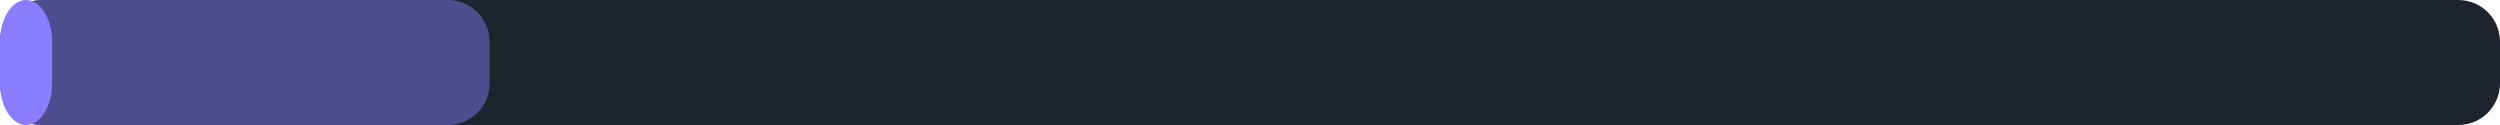
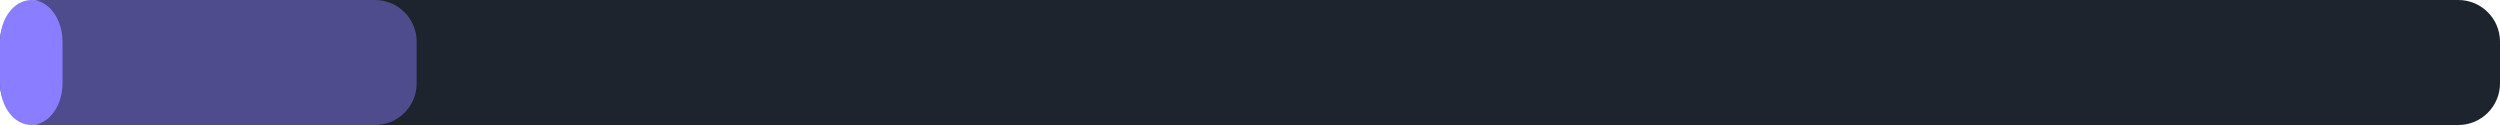
<svg xmlns="http://www.w3.org/2000/svg" width="240" height="12" viewBox="0 0 240 12">
  <rect x="0" y="0" width="240" height="12" rx="4" fill="#1d242d" />
-   <rect x="0" y="0" width="47" height="12" rx="4" fill="#8b7dff" fill-opacity="0.45" />
-   <rect x="0" y="0" width="5" height="12" rx="4" fill="#8b7dff" />
+   <rect x="0" y="0" width="40" height="12" rx="4" fill="#8b7dff" fill-opacity="0.45" />
+   <rect x="0" y="0" width="6" height="12" rx="4" fill="#8b7dff" />
</svg>
